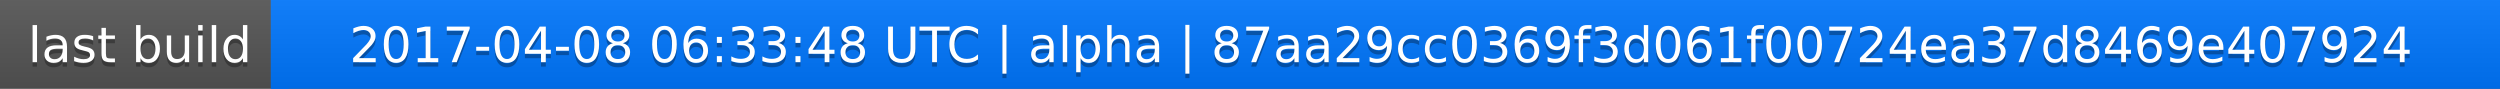
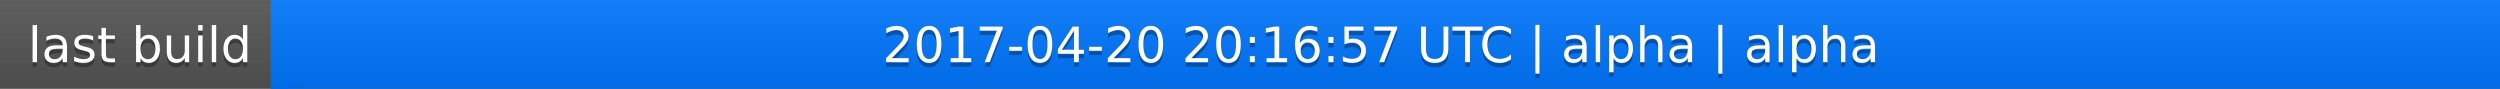
<svg xmlns="http://www.w3.org/2000/svg" width="563" height="20">
  <linearGradient id="a" x2="0" y2="100%">
    <stop offset="0" stop-color="#bbb" stop-opacity=".1" />
    <stop offset="1" stop-opacity=".1" />
  </linearGradient>
  <rect rx="0" width="563" height="20" fill="#555" />
  <rect rx="0" x="61" width="502" height="20" fill="#07f" />
  <path fill="#07f" d="M61 0h4v20h-4z" />
  <rect rx="0" width="563" height="20" fill="url(#a)" />
  <g fill="#fff" text-anchor="middle" font-family="DejaVu Sans,Verdana,Geneva,sans-serif" font-size="11">
    <text x="31.5" y="15" fill="#010101" fill-opacity=".3">last build</text>
    <text x="31.5" y="14">last build</text>
-     <text x="311" y="15" fill="#010101" fill-opacity=".3">2017-04-08 06:33:48 UTC | alpha | 87aa29cc0369f3d061f00724ea37d8469e407924</text>
-     <text x="311" y="14">2017-04-08 06:33:48 UTC | alpha | 87aa29cc0369f3d061f00724ea37d8469e407924</text>
+     <text x="311" y="15" fill="#010101" fill-opacity=".3">2017-04-20 20:16:57 UTC | alpha | alpha</text>
+     <text x="311" y="14">2017-04-20 20:16:57 UTC | alpha | alpha</text>
  </g>
</svg>
